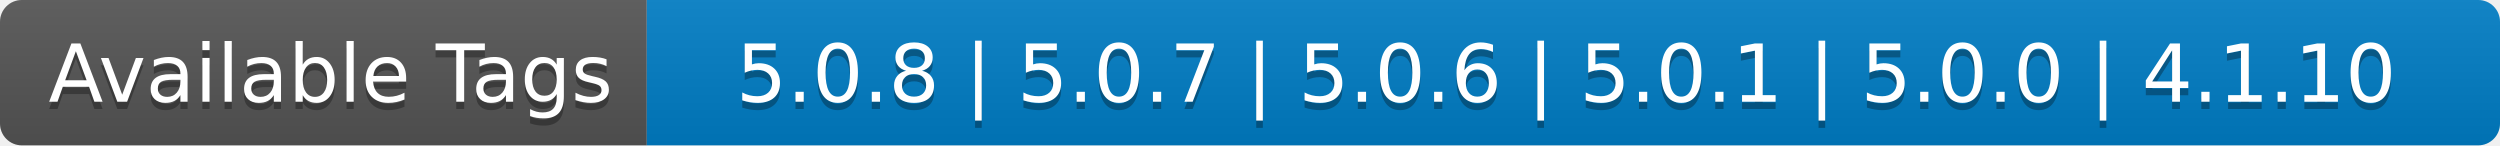
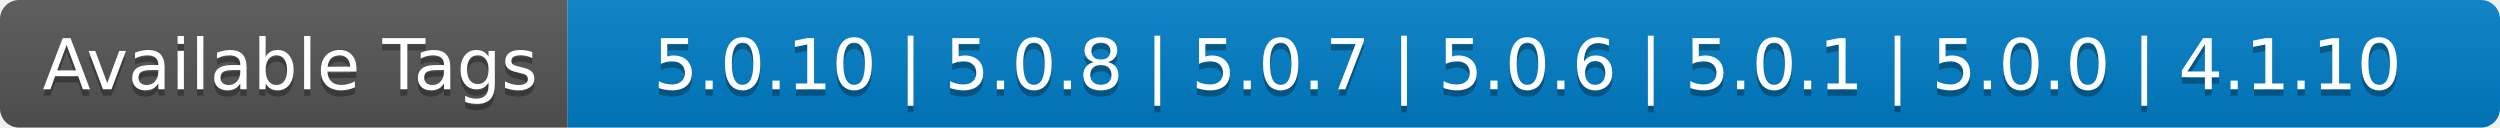
- <svg xmlns="http://www.w3.org/2000/svg" width="344" height="20" role="img" aria-label="Available Tags: 5.0.8 | 5.0.7 | 5.0.6 | 5.0.1 | 5.0.0 | 4.1.10">
+ <svg xmlns="http://www.w3.org/2000/svg" width="392" height="20" role="img" aria-label="Available Tags: 5.0.10 | 5.0.8 | 5.0.7 | 5.0.6 | 5.0.1 | 5.0.0 | 4.1.10">
  <linearGradient id="s" x2="0" y2="100%">
    <stop offset="0" stop-color="#bbb" stop-opacity=".1" />
    <stop offset="1" stop-opacity=".1" />
  </linearGradient>
  <clipPath id="r">
-     <rect width="344" height="20" rx="3" fill="#fff" />
+     <rect width="392" height="20" rx="3" fill="#fff" />
  </clipPath>
  <g clip-path="url(#r)">
    <rect width="89" height="20" fill="#555" />
-     <rect x="89" width="255" height="20" fill="#007ec6" />
-     <rect width="344" height="20" fill="url(#s)" />
+     <rect x="89" width="303" height="20" fill="#007ec6" />
+     <rect width="392" height="20" fill="url(#s)" />
  </g>
  <g fill="#fff" text-anchor="middle" font-family="Verdana,Geneva,DejaVu Sans,sans-serif" text-rendering="geometricPrecision" font-size="110">
    <text aria-hidden="true" x="455" y="150" fill="#010101" fill-opacity=".3" transform="scale(.1)" textLength="790">Available Tags</text>
    <text x="455" y="140" transform="scale(.1)" fill="#fff" textLength="790">Available Tags</text>
-     <text aria-hidden="true" x="2155" y="150" fill="#010101" fill-opacity=".3" transform="scale(.1)" textLength="2450">5.0.8 | 5.0.7 | 5.0.6 | 5.0.1 | 5.0.0 | 4.1.10</text>
-     <text x="2155" y="140" transform="scale(.1)" fill="#fff" textLength="2450">5.0.8 | 5.0.7 | 5.0.6 | 5.0.1 | 5.0.0 | 4.1.10</text>
+     <text aria-hidden="true" x="2395" y="150" fill="#010101" fill-opacity=".3" transform="scale(.1)" textLength="2930">5.0.10 | 5.0.8 | 5.0.7 | 5.0.6 | 5.0.1 | 5.0.0 | 4.1.10</text>
+     <text x="2395" y="140" transform="scale(.1)" fill="#fff" textLength="2930">5.0.10 | 5.0.8 | 5.0.7 | 5.0.6 | 5.0.1 | 5.0.0 | 4.1.10</text>
  </g>
</svg>
